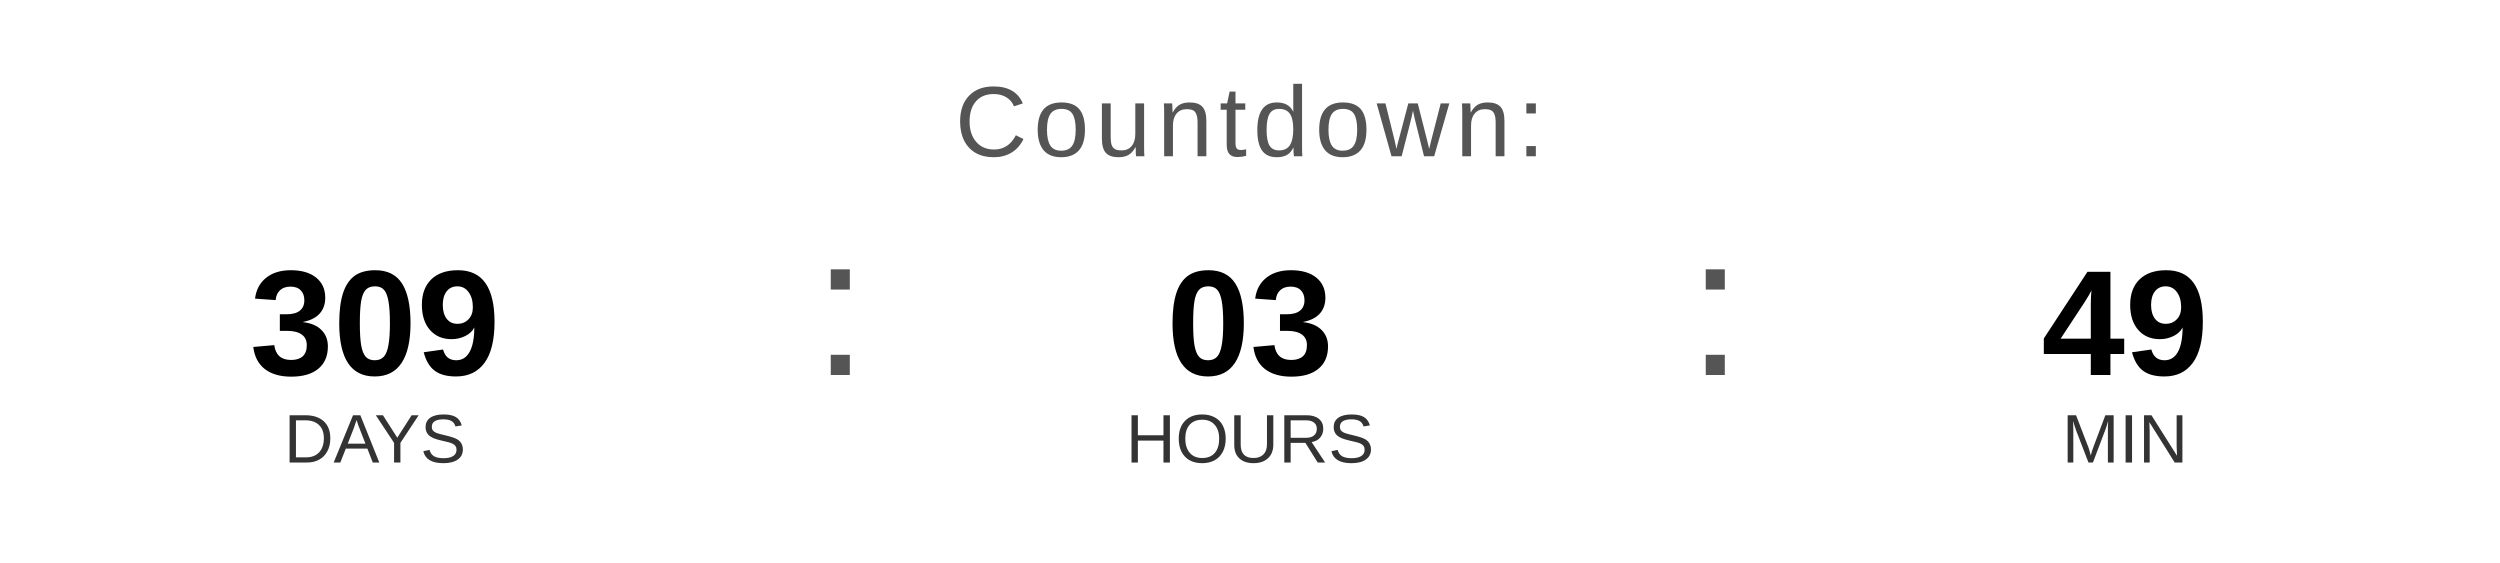
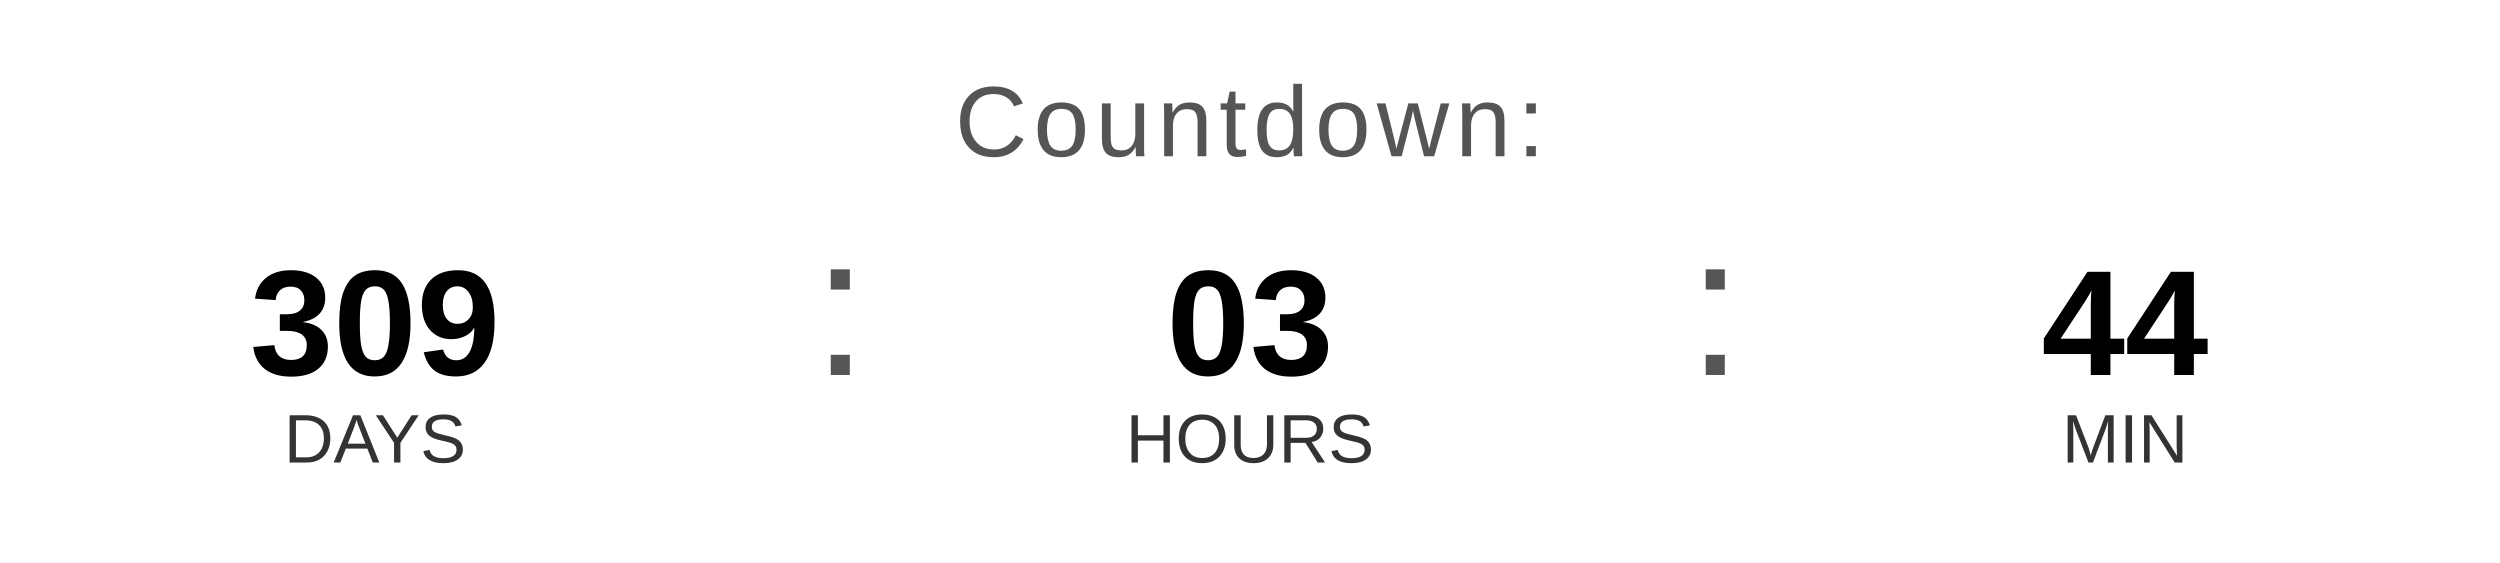
<svg xmlns="http://www.w3.org/2000/svg" width="400" height="90" viewBox="0 0 400 90">
  <text x="200" y="25" font-family="Arial, Helvetica, sans-serif" font-size="16" fill="#555555" text-anchor="middle" letter-spacing="1">
    Countdown:
  </text>
  <text x="60" y="60" font-family="Arial, Helvetica, sans-serif" font-size="24" font-weight="bold" fill="#000000" text-anchor="middle">309</text>
  <text x="60" y="74" font-family="Arial, Helvetica, sans-serif" font-size="11" fill="#333333" text-anchor="middle">DAYS</text>
  <text x="130" y="60" font-family="Arial, sans-serif" font-size="32" fill="#555555">:</text>
  <text x="200" y="60" font-family="Arial, Helvetica, sans-serif" font-size="24" font-weight="bold" fill="#000000" text-anchor="middle">03</text>
  <text x="200" y="74" font-family="Arial, Helvetica, sans-serif" font-size="11" fill="#333333" text-anchor="middle">HOURS</text>
  <text x="270" y="60" font-family="Arial, sans-serif" font-size="32" fill="#555555">:</text>
-   <text x="340" y="60" font-family="Arial, Helvetica, sans-serif" font-size="24" font-weight="bold" fill="#000000" text-anchor="middle">49</text>
+   <text x="340" y="60" font-family="Arial, Helvetica, sans-serif" font-size="24" font-weight="bold" fill="#000000" text-anchor="middle">44</text>
  <text x="340" y="74" font-family="Arial, Helvetica, sans-serif" font-size="11" fill="#333333" text-anchor="middle">MIN</text>
</svg>
